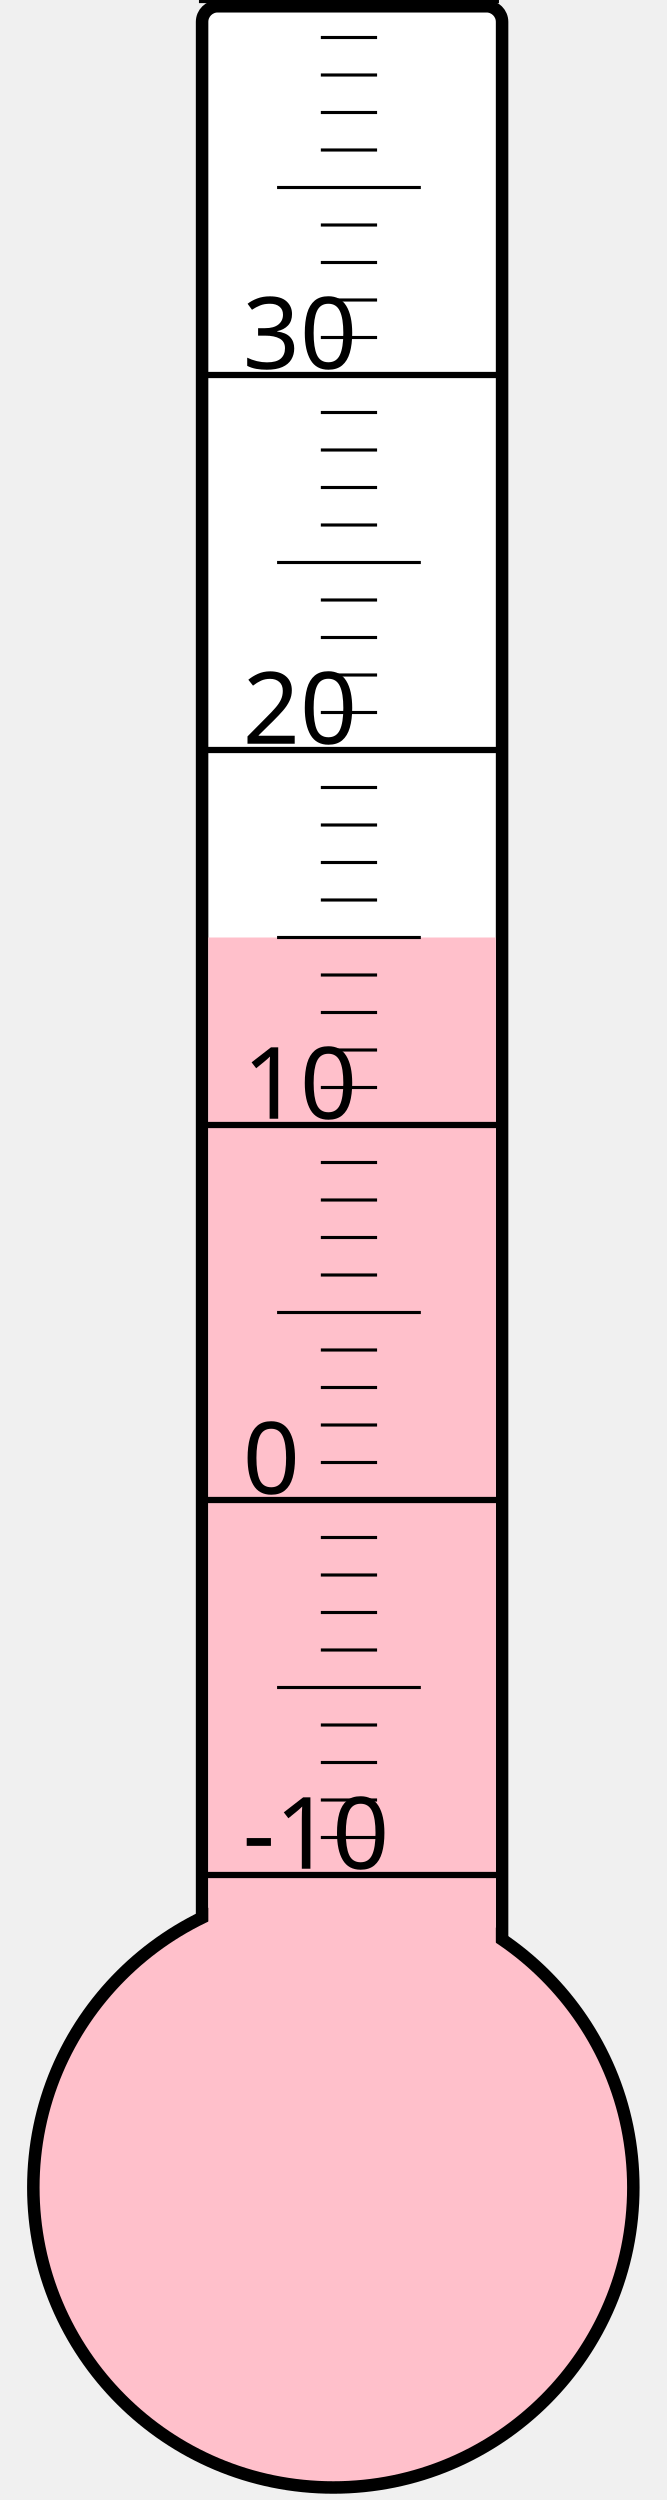
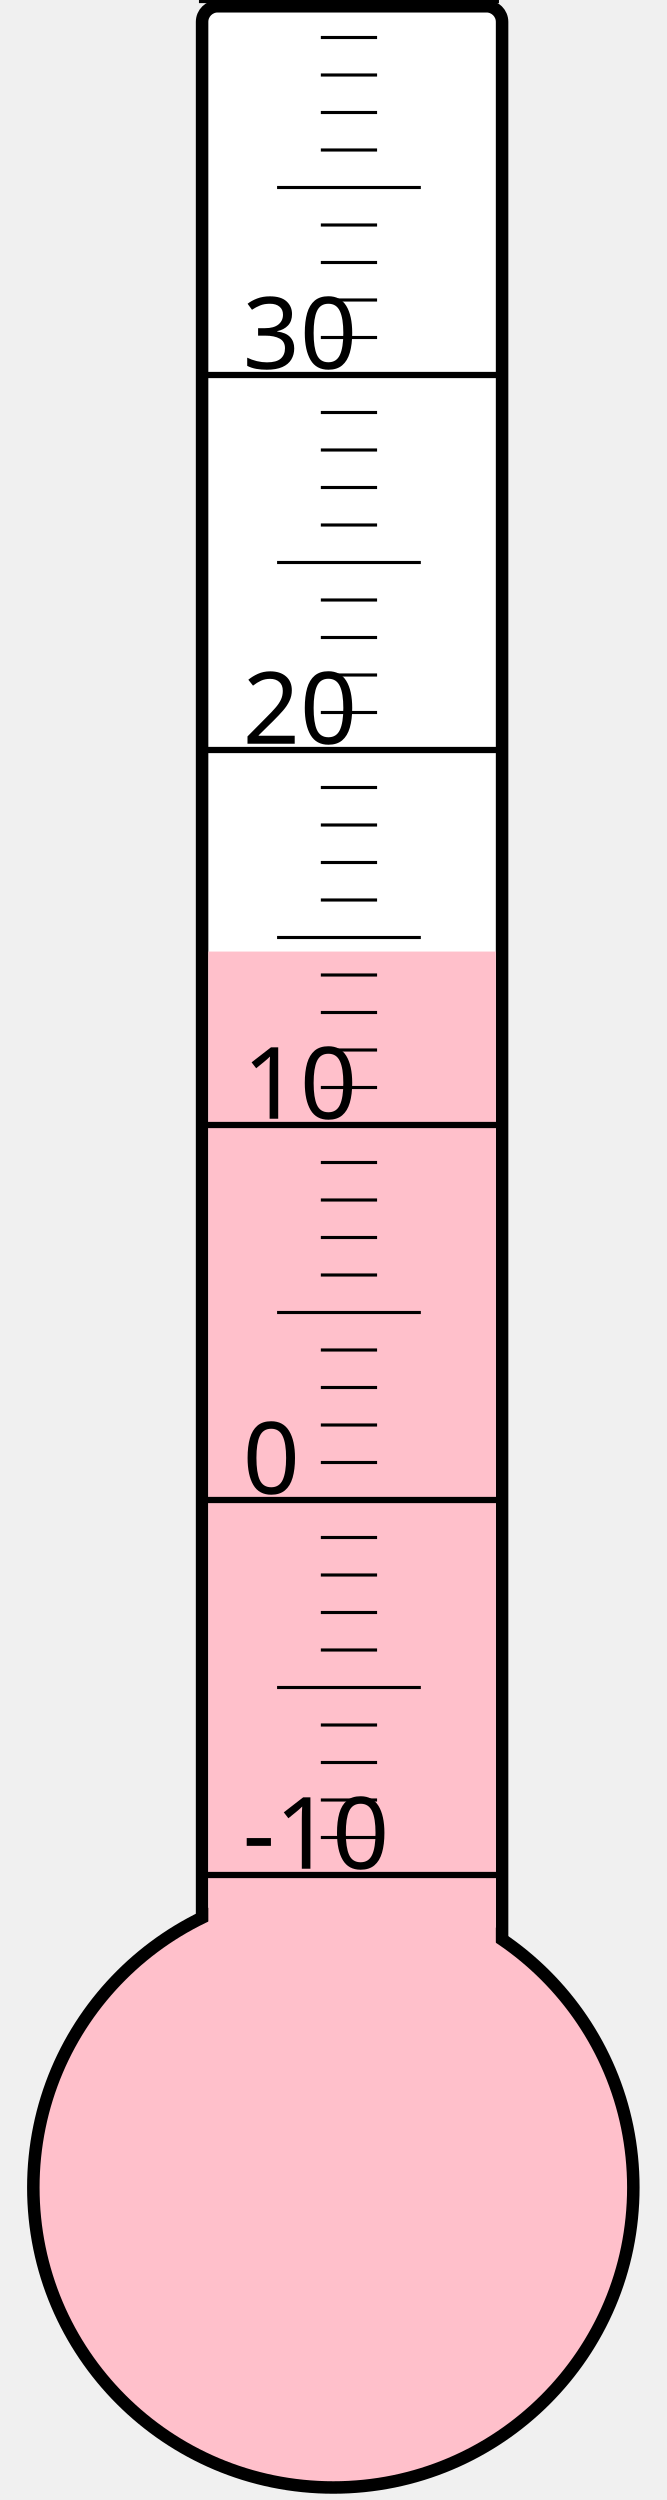
<svg xmlns="http://www.w3.org/2000/svg" width="40px" height="150px" viewBox="0 0 200 800">
  <rect width="200" height="800" x="0" y="0" style="fill: #ffffeb; fill-opacity: 0;" />
  <rect width="96" height="680" x="58" y="2" rx="5" ry="5" style="fill: white; fill-opacity: 1; stroke: black; stroke-width: 4;" />
  <circle cx="100" cy="700" r="96" style="fill: pink; stroke: black; stroke-width: 4;" />
-   <rect width="92" height="400.0" x="60" y="300.0" style="fill: pink; fill-opacity: 1; stroke-width: 0;" />
+   <rect width="92" height="395.5" x="60" y="304.5" style="fill: pink; fill-opacity: 1; stroke-width: 0;" />
  <text x="71" y="598" style="font-family: sans-serif; font-size: 24pt;">-10</text>
  <text x="71" y="478" style="font-family: sans-serif; font-size: 24pt;">0</text>
  <text x="71" y="358" style="font-family: sans-serif; font-size: 24pt;">10</text>
  <text x="71" y="238" style="font-family: sans-serif; font-size: 24pt;">20</text>
  <text x="71" y="118" style="font-family: sans-serif; font-size: 24pt;">30</text>
  <g style="stroke: black;">
    <line x1="57" y1="600" x2="153" y2="600" style="stroke-width: 2;" />
    <line x1="96" y1="588" x2="114" y2="588" style="stroke-width: 1;" />
    <line x1="96" y1="576" x2="114" y2="576" style="stroke-width: 1;" />
    <line x1="96" y1="564" x2="114" y2="564" style="stroke-width: 1;" />
    <line x1="96" y1="552" x2="114" y2="552" style="stroke-width: 1;" />
    <line x1="82" y1="540" x2="128" y2="540" style="stroke-width: 1;" />
    <line x1="96" y1="528" x2="114" y2="528" style="stroke-width: 1;" />
    <line x1="96" y1="516" x2="114" y2="516" style="stroke-width: 1;" />
    <line x1="96" y1="504" x2="114" y2="504" style="stroke-width: 1;" />
    <line x1="96" y1="492" x2="114" y2="492" style="stroke-width: 1;" />
    <line x1="57" y1="480" x2="153" y2="480" style="stroke-width: 2;" />
    <line x1="96" y1="468" x2="114" y2="468" style="stroke-width: 1;" />
    <line x1="96" y1="456" x2="114" y2="456" style="stroke-width: 1;" />
    <line x1="96" y1="444" x2="114" y2="444" style="stroke-width: 1;" />
    <line x1="96" y1="432" x2="114" y2="432" style="stroke-width: 1;" />
    <line x1="82" y1="420" x2="128" y2="420" style="stroke-width: 1;" />
    <line x1="96" y1="408" x2="114" y2="408" style="stroke-width: 1;" />
    <line x1="96" y1="396" x2="114" y2="396" style="stroke-width: 1;" />
    <line x1="96" y1="384" x2="114" y2="384" style="stroke-width: 1;" />
    <line x1="96" y1="372" x2="114" y2="372" style="stroke-width: 1;" />
    <line x1="57" y1="360" x2="153" y2="360" style="stroke-width: 2;" />
    <line x1="96" y1="348" x2="114" y2="348" style="stroke-width: 1;" />
    <line x1="96" y1="336" x2="114" y2="336" style="stroke-width: 1;" />
    <line x1="96" y1="324" x2="114" y2="324" style="stroke-width: 1;" />
    <line x1="96" y1="312" x2="114" y2="312" style="stroke-width: 1;" />
    <line x1="82" y1="300" x2="128" y2="300" style="stroke-width: 1;" />
    <line x1="96" y1="288" x2="114" y2="288" style="stroke-width: 1;" />
    <line x1="96" y1="276" x2="114" y2="276" style="stroke-width: 1;" />
    <line x1="96" y1="264" x2="114" y2="264" style="stroke-width: 1;" />
    <line x1="96" y1="252" x2="114" y2="252" style="stroke-width: 1;" />
    <line x1="57" y1="240" x2="153" y2="240" style="stroke-width: 2;" />
    <line x1="96" y1="228" x2="114" y2="228" style="stroke-width: 1;" />
    <line x1="96" y1="216" x2="114" y2="216" style="stroke-width: 1;" />
    <line x1="96" y1="204" x2="114" y2="204" style="stroke-width: 1;" />
    <line x1="96" y1="192" x2="114" y2="192" style="stroke-width: 1;" />
    <line x1="82" y1="180" x2="128" y2="180" style="stroke-width: 1;" />
    <line x1="96" y1="168" x2="114" y2="168" style="stroke-width: 1;" />
    <line x1="96" y1="156" x2="114" y2="156" style="stroke-width: 1;" />
    <line x1="96" y1="144" x2="114" y2="144" style="stroke-width: 1;" />
    <line x1="96" y1="132" x2="114" y2="132" style="stroke-width: 1;" />
    <line x1="57" y1="120" x2="153" y2="120" style="stroke-width: 2;" />
    <line x1="96" y1="108" x2="114" y2="108" style="stroke-width: 1;" />
    <line x1="96" y1="96" x2="114" y2="96" style="stroke-width: 1;" />
    <line x1="96" y1="84" x2="114" y2="84" style="stroke-width: 1;" />
    <line x1="96" y1="72" x2="114" y2="72" style="stroke-width: 1;" />
    <line x1="82" y1="60" x2="128" y2="60" style="stroke-width: 1;" />
    <line x1="96" y1="48" x2="114" y2="48" style="stroke-width: 1;" />
    <line x1="96" y1="36" x2="114" y2="36" style="stroke-width: 1;" />
    <line x1="96" y1="24" x2="114" y2="24" style="stroke-width: 1;" />
    <line x1="96" y1="12" x2="114" y2="12" style="stroke-width: 1;" />
    <line x1="57" y1="0" x2="153" y2="0" style="stroke-width: 2;" />
  </g>
</svg>
